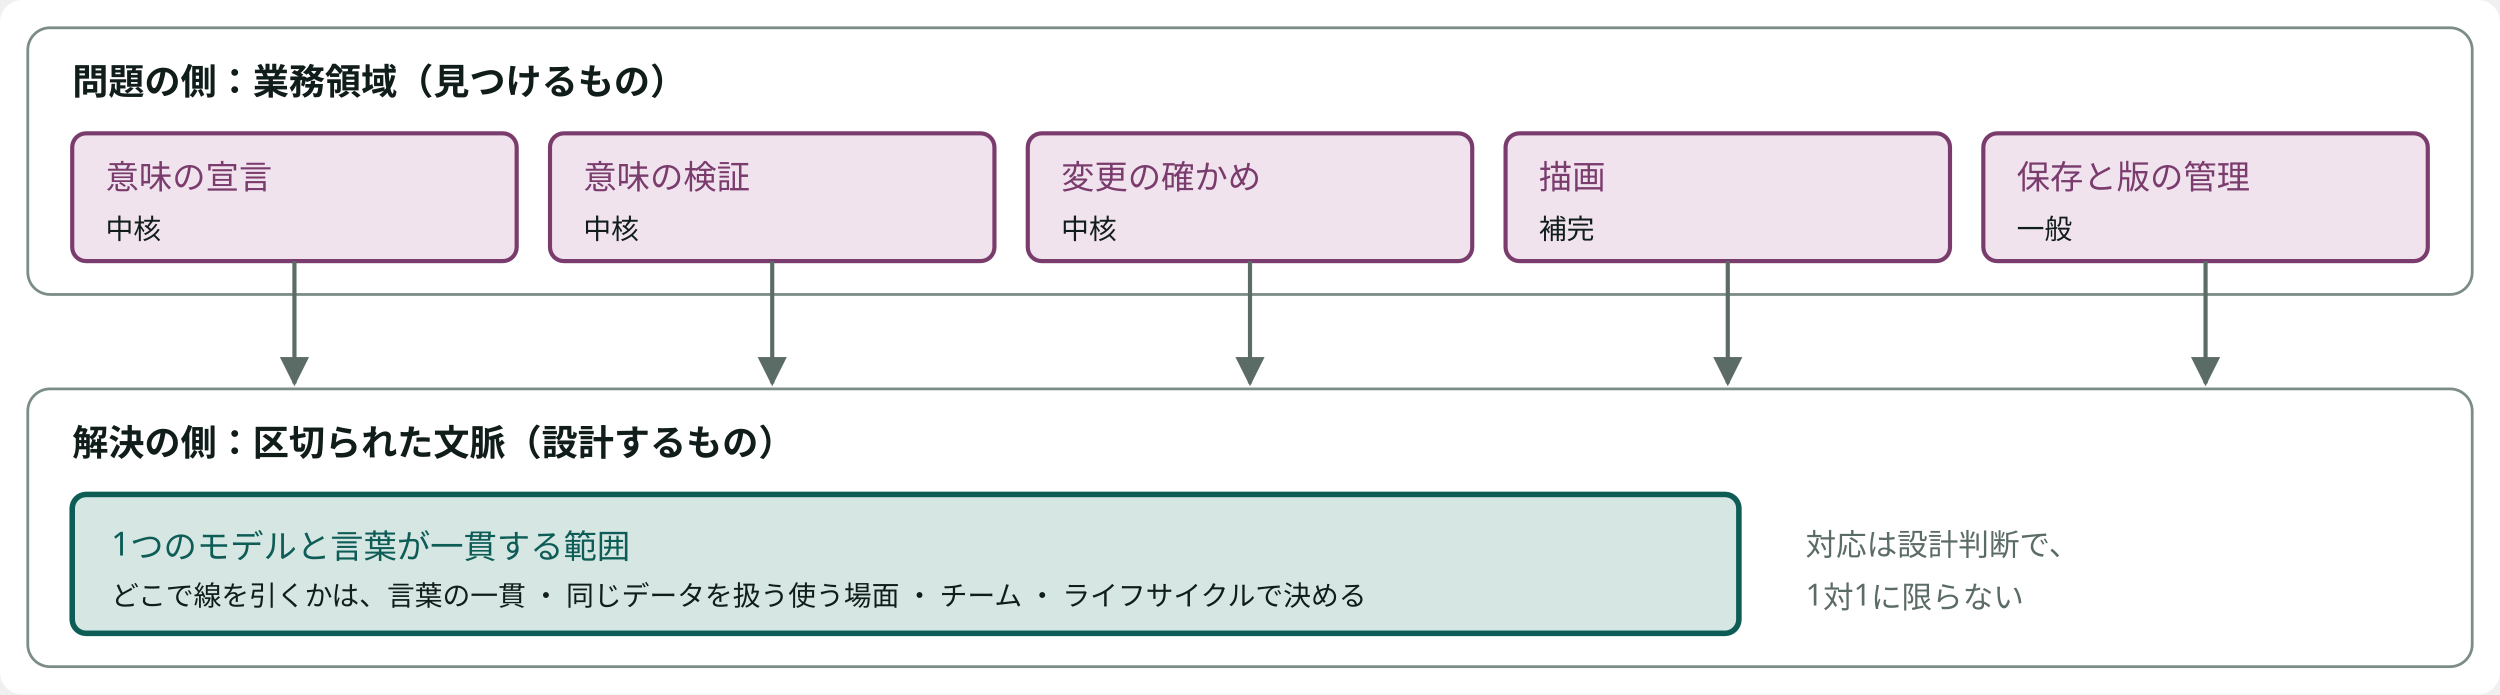
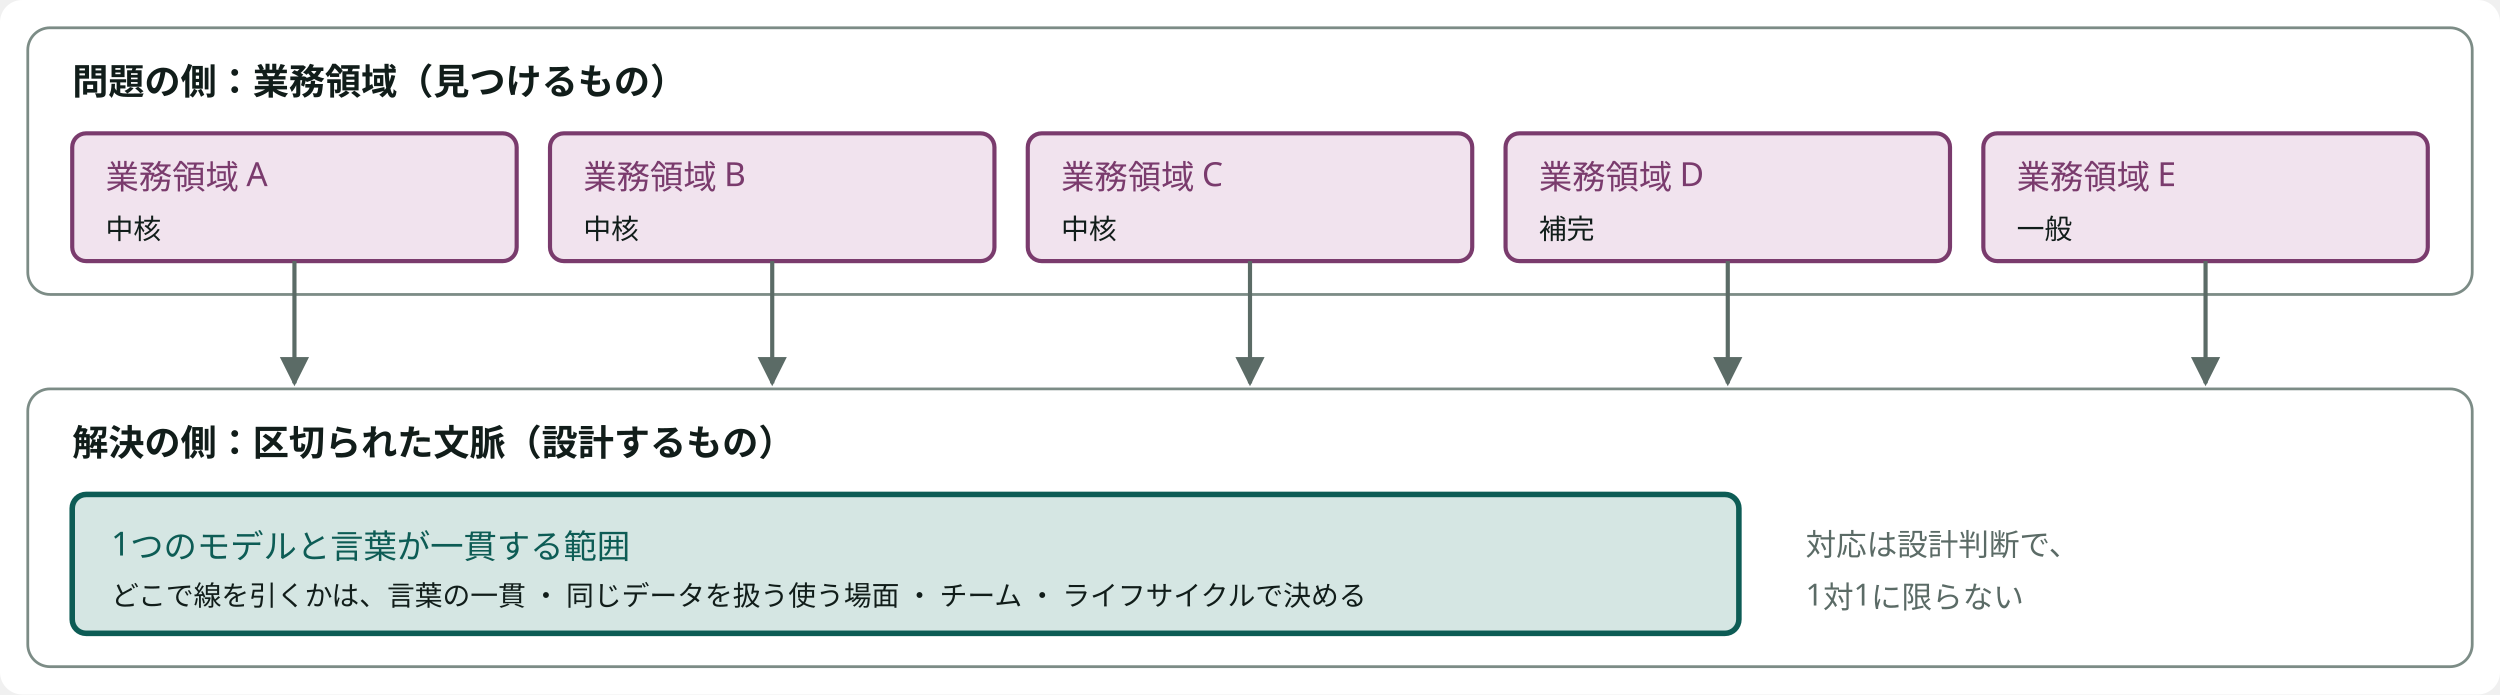
<svg viewBox="0 0 900 250" width="100%" style="min-width:760px;max-width:900px;display:block;margin:0 auto" role="img" aria-label="業務領域は見つけ、区切られた文脈は設計する" class="dsvg">
-   <style data-dsvg="dark">.dsvg .canvas{fill:var(--dsvg-area-fill,#FFFFFF)}.dsvg .area{fill:var(--dsvg-area-fill,#FFFFFF);stroke:var(--dsvg-line,#7C8C86)}.dsvg .title{fill:var(--dsvg-ink,#111D1A);font-size:13px;font-weight:700}.dsvg .box.kind-1{fill:var(--dsvg-kind-1-bg,#F1E3EE);stroke:var(--dsvg-kind-1,#7A3B6D)}.dsvg .label.kind-1{fill:var(--dsvg-kind-1,#7A3B6D);font-size:12px}.dsvg .label.small{fill:var(--dsvg-ink,#111D1A);font-size:10px}.dsvg .box.focus{fill:var(--dsvg-accent-bg,#D5E6E3);stroke:var(--dsvg-accent,#0D5C55)}.dsvg .label.focus{fill:var(--dsvg-accent,#0D5C55);font-size:12px}.dsvg .flow{stroke:var(--dsvg-ink-soft,#5B6B66)}.dsvg .note{fill:var(--dsvg-ink-soft,#5B6B66);font-size:11px}.dsvg #dsvg-1efa36ef-arrow-5B6B66 path{fill:var(--dsvg-ink-soft,#5B6B66)}@media (prefers-color-scheme:dark){:root:not([data-theme="light"]) .dsvg,.dsvg:root:not([data-theme="light"]){--dsvg-area-fill:#22302D;--dsvg-line:#62756F;--dsvg-ink:#E6EEEB;--dsvg-kind-1-bg:#2E1F2B;--dsvg-kind-1:#D094C2;--dsvg-accent-bg:#173330;--dsvg-accent:#6CC9B8;--dsvg-ink-soft:#9DADA8}}:root[data-theme="dark"] .dsvg{--dsvg-area-fill:#22302D;--dsvg-line:#62756F;--dsvg-ink:#E6EEEB;--dsvg-kind-1-bg:#2E1F2B;--dsvg-kind-1:#D094C2;--dsvg-accent-bg:#173330;--dsvg-accent:#6CC9B8;--dsvg-ink-soft:#9DADA8}</style>
+   <style data-dsvg="dark">.dsvg .canvas{fill:var(--dsvg-area-fill,#FFFFFF)}.dsvg .area{fill:var(--dsvg-area-fill,#FFFFFF);stroke:var(--dsvg-line,#7C8C86)}.dsvg .title{fill:var(--dsvg-ink,#111D1A);font-size:13px;font-weight:700}.dsvg .box.kind-1{fill:var(--dsvg-kind-1-bg,#F1E3EE);stroke:var(--dsvg-kind-1,#7A3B6D)}.dsvg .label.kind-1{fill:var(--dsvg-kind-1,#7A3B6D);font-size:12px}.dsvg .label.small{fill:var(--dsvg-ink,#111D1A);font-size:10px}.dsvg .box.focus{fill:var(--dsvg-accent-bg,#D5E6E3);stroke:var(--dsvg-accent,#0D5C55)}.dsvg .label.focus{fill:var(--dsvg-accent,#0D5C55);font-size:12px}.dsvg .flow{stroke:var(--dsvg-ink-soft,#5B6B66)}.dsvg .note{fill:var(--dsvg-ink-soft,#5B6B66);font-size:11px}.dsvg #dsvg-f0304567-arrow-5B6B66 path{fill:var(--dsvg-ink-soft,#5B6B66)}@media (prefers-color-scheme:dark){:root:not([data-theme="light"]) .dsvg,.dsvg:root:not([data-theme="light"]){--dsvg-area-fill:#22302D;--dsvg-line:#62756F;--dsvg-ink:#E6EEEB;--dsvg-kind-1-bg:#2E1F2B;--dsvg-kind-1:#D094C2;--dsvg-accent-bg:#173330;--dsvg-accent:#6CC9B8;--dsvg-ink-soft:#9DADA8}}:root[data-theme="dark"] .dsvg{--dsvg-area-fill:#22302D;--dsvg-line:#62756F;--dsvg-ink:#E6EEEB;--dsvg-kind-1-bg:#2E1F2B;--dsvg-kind-1:#D094C2;--dsvg-accent-bg:#173330;--dsvg-accent:#6CC9B8;--dsvg-ink-soft:#9DADA8}</style>
  <defs data-dsvg="marker">
-     <marker id="dsvg-1efa36ef-arrow-5B6B66" viewBox="0 0 10 10" refX="9" refY="5" markerWidth="7" markerHeight="7" orient="auto-start-reverse">
+     <marker id="dsvg-f0304567-arrow-5B6B66" viewBox="0 0 10 10" refX="9" refY="5" markerWidth="7" markerHeight="7" orient="auto-start-reverse">
      <path d="M0,0 L10,5 L0,10 z" fill="#5B6B66" />
    </marker>
  </defs>
  <rect data-dsvg="canvas" class="canvas" x="0.0" y="0.0" width="900.0" height="250.0" fill="#FFFFFF" rx="8" />
  <rect class="area" x="10" y="10" width="880" height="96" fill="#FFFFFF" stroke="#7C8C86" stroke-width="1" rx="8" />
  <text class="title" x="26" y="34" text-anchor="start" font-family="Noto Sans JP, Hiragino Kaku Gothic ProN, sans-serif" font-size="13" font-weight="700" fill="#111D1A">問題の側：業務領域（見つけるもの）</text>
  <rect class="box kind-1" x="26" y="48" width="160" height="46" fill="#F1E3EE" stroke="#7A3B6D" stroke-width="1.5" rx="5" />
-   <text class="label kind-1" x="38" y="68" text-anchor="start" font-family="Noto Sans JP, Hiragino Kaku Gothic ProN, sans-serif" font-size="12" fill="#7A3B6D">意味の宣言</text>
+   <text class="label kind-1" x="38" y="68" text-anchor="start" font-family="Noto Sans JP, Hiragino Kaku Gothic ProN, sans-serif" font-size="12" fill="#7A3B6D">業務領域 A</text>
  <text class="label small" x="38" y="86" text-anchor="start" font-family="Noto Sans JP, Hiragino Kaku Gothic ProN, sans-serif" font-size="10" fill="#111D1A">中核</text>
  <rect class="box kind-1" x="198" y="48" width="160" height="46" fill="#F1E3EE" stroke="#7A3B6D" stroke-width="1.5" rx="5" />
-   <text class="label kind-1" x="210" y="68" text-anchor="start" font-family="Noto Sans JP, Hiragino Kaku Gothic ProN, sans-serif" font-size="12" fill="#7A3B6D">意味の検証</text>
+   <text class="label kind-1" x="210" y="68" text-anchor="start" font-family="Noto Sans JP, Hiragino Kaku Gothic ProN, sans-serif" font-size="12" fill="#7A3B6D">業務領域 B</text>
  <text class="label small" x="210" y="86" text-anchor="start" font-family="Noto Sans JP, Hiragino Kaku Gothic ProN, sans-serif" font-size="10" fill="#111D1A">中核</text>
  <rect class="box kind-1" x="370" y="48" width="160" height="46" fill="#F1E3EE" stroke="#7A3B6D" stroke-width="1.5" rx="5" />
-   <text class="label kind-1" x="382" y="68" text-anchor="start" font-family="Noto Sans JP, Hiragino Kaku Gothic ProN, sans-serif" font-size="12" fill="#7A3B6D">変更の確かめ</text>
+   <text class="label kind-1" x="382" y="68" text-anchor="start" font-family="Noto Sans JP, Hiragino Kaku Gothic ProN, sans-serif" font-size="12" fill="#7A3B6D">業務領域 C</text>
  <text class="label small" x="382" y="86" text-anchor="start" font-family="Noto Sans JP, Hiragino Kaku Gothic ProN, sans-serif" font-size="10" fill="#111D1A">中核</text>
  <rect class="box kind-1" x="542" y="48" width="160" height="46" fill="#F1E3EE" stroke="#7A3B6D" stroke-width="1.5" rx="5" />
-   <text class="label kind-1" x="554" y="68" text-anchor="start" font-family="Noto Sans JP, Hiragino Kaku Gothic ProN, sans-serif" font-size="12" fill="#7A3B6D">描画</text>
+   <text class="label kind-1" x="554" y="68" text-anchor="start" font-family="Noto Sans JP, Hiragino Kaku Gothic ProN, sans-serif" font-size="12" fill="#7A3B6D">業務領域 D</text>
  <text class="label small" x="554" y="86" text-anchor="start" font-family="Noto Sans JP, Hiragino Kaku Gothic ProN, sans-serif" font-size="10" fill="#111D1A">補完</text>
  <rect class="box kind-1" x="714" y="48" width="160" height="46" fill="#F1E3EE" stroke="#7A3B6D" stroke-width="1.5" rx="5" />
-   <text class="label kind-1" x="726" y="68" text-anchor="start" font-family="Noto Sans JP, Hiragino Kaku Gothic ProN, sans-serif" font-size="12" fill="#7A3B6D">保存と版の管理</text>
+   <text class="label kind-1" x="726" y="68" text-anchor="start" font-family="Noto Sans JP, Hiragino Kaku Gothic ProN, sans-serif" font-size="12" fill="#7A3B6D">業務領域 E</text>
  <text class="label small" x="726" y="86" text-anchor="start" font-family="Noto Sans JP, Hiragino Kaku Gothic ProN, sans-serif" font-size="10" fill="#111D1A">一般</text>
  <rect class="area" x="10" y="140" width="880" height="100" fill="#FFFFFF" stroke="#7C8C86" stroke-width="1" rx="8" />
  <text class="title" x="26" y="164" text-anchor="start" font-family="Noto Sans JP, Hiragino Kaku Gothic ProN, sans-serif" font-size="13" font-weight="700" fill="#111D1A">解決の側：区切られた文脈（設計するもの）</text>
  <rect class="box focus" x="26" y="178" width="600" height="50" fill="#D5E6E3" stroke="#0D5C55" stroke-width="2" rx="5" />
  <text class="label focus" x="40" y="200" text-anchor="start" font-family="Noto Sans JP, Hiragino Kaku Gothic ProN, sans-serif" font-size="12" fill="#0D5C55">1つのモデルと言葉が一貫する範囲</text>
  <text class="label small" x="40" y="218" text-anchor="start" font-family="Noto Sans JP, Hiragino Kaku Gothic ProN, sans-serif" font-size="10" fill="#111D1A">どこで線を引くかは、言葉の一貫 ・ 同じデータを扱う使う場面 ・ チーム ・ ライフサイクルで決める</text>
-   <path class="flow" d="M106,94 V138" fill="none" stroke="#5B6B66" stroke-width="1.5" marker-end="url(#dsvg-1efa36ef-arrow-5B6B66)" />
-   <path class="flow" d="M278,94 V138" fill="none" stroke="#5B6B66" stroke-width="1.5" marker-end="url(#dsvg-1efa36ef-arrow-5B6B66)" />
-   <path class="flow" d="M450,94 V138" fill="none" stroke="#5B6B66" stroke-width="1.5" marker-end="url(#dsvg-1efa36ef-arrow-5B6B66)" />
-   <path class="flow" d="M622,94 V138" fill="none" stroke="#5B6B66" stroke-width="1.5" marker-end="url(#dsvg-1efa36ef-arrow-5B6B66)" />
-   <path class="flow" d="M794,94 V138" fill="none" stroke="#5B6B66" stroke-width="1.5" marker-end="url(#dsvg-1efa36ef-arrow-5B6B66)" />
+   <path class="flow" d="M106,94 V138" fill="none" stroke="#5B6B66" stroke-width="1.5" marker-end="url(#dsvg-f0304567-arrow-5B6B66)" />
+   <path class="flow" d="M278,94 V138" fill="none" stroke="#5B6B66" stroke-width="1.5" marker-end="url(#dsvg-f0304567-arrow-5B6B66)" />
+   <path class="flow" d="M450,94 V138" fill="none" stroke="#5B6B66" stroke-width="1.5" marker-end="url(#dsvg-f0304567-arrow-5B6B66)" />
+   <path class="flow" d="M622,94 V138" fill="none" stroke="#5B6B66" stroke-width="1.5" marker-end="url(#dsvg-f0304567-arrow-5B6B66)" />
+   <path class="flow" d="M794,94 V138" fill="none" stroke="#5B6B66" stroke-width="1.5" marker-end="url(#dsvg-f0304567-arrow-5B6B66)" />
  <text class="note" x="650" y="200" text-anchor="start" font-family="Noto Sans JP, Hiragino Kaku Gothic ProN, sans-serif" font-size="11" fill="#5B6B66">対応は設計判断で、</text>
  <text class="note" x="650" y="218" text-anchor="start" font-family="Noto Sans JP, Hiragino Kaku Gothic ProN, sans-serif" font-size="11" fill="#5B6B66">1対1に限らない</text>
</svg>
